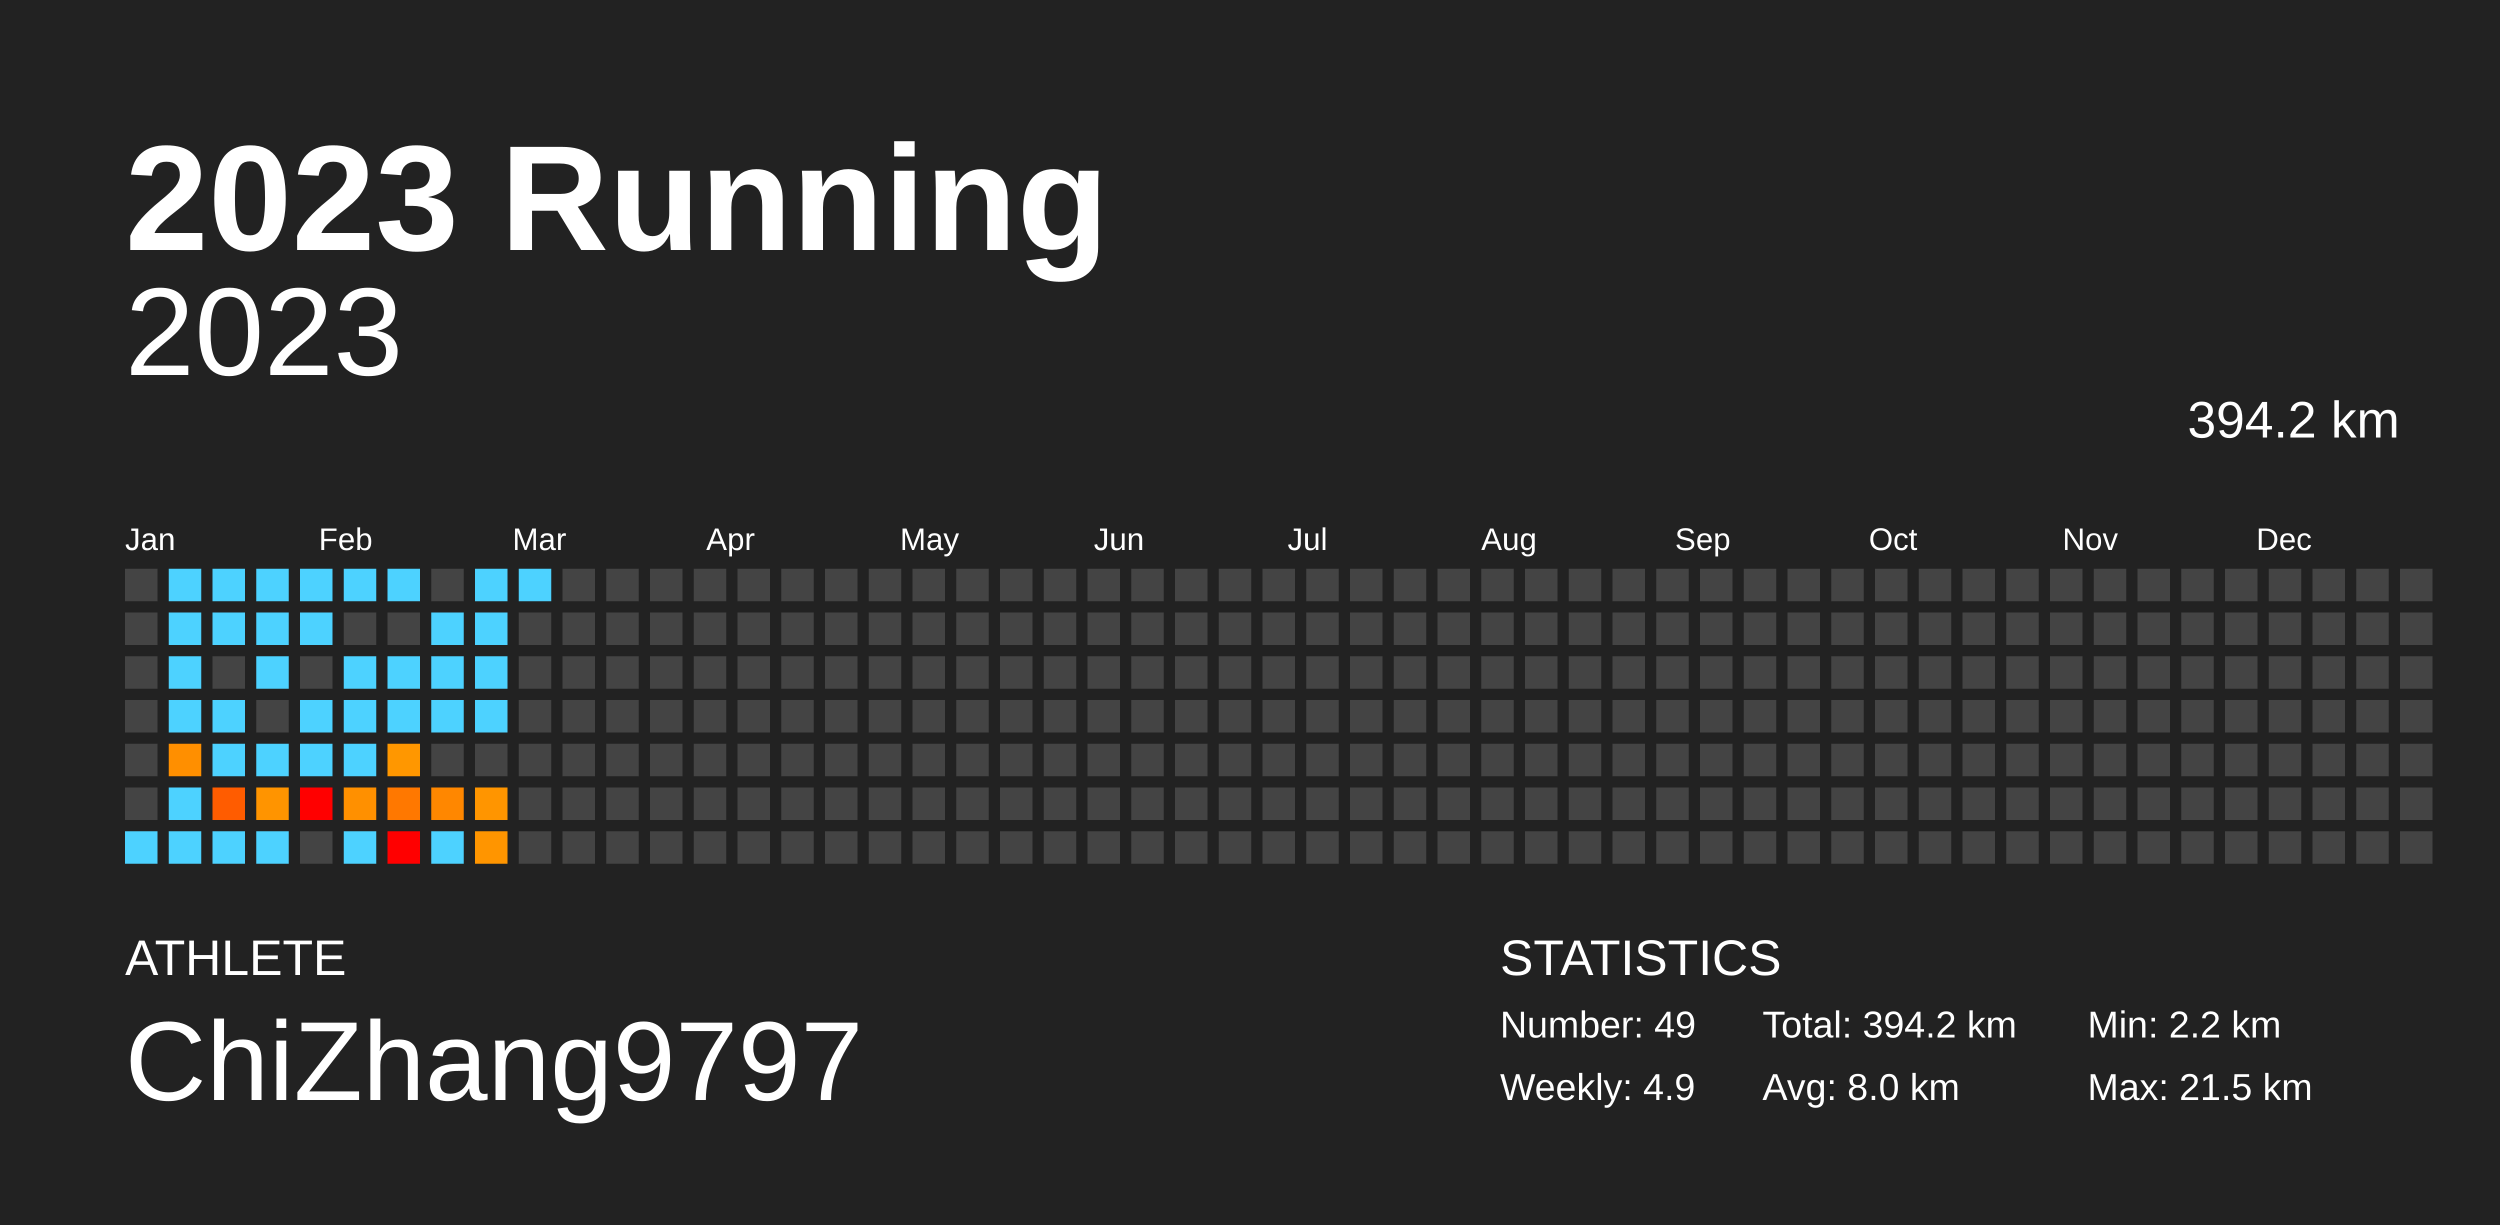
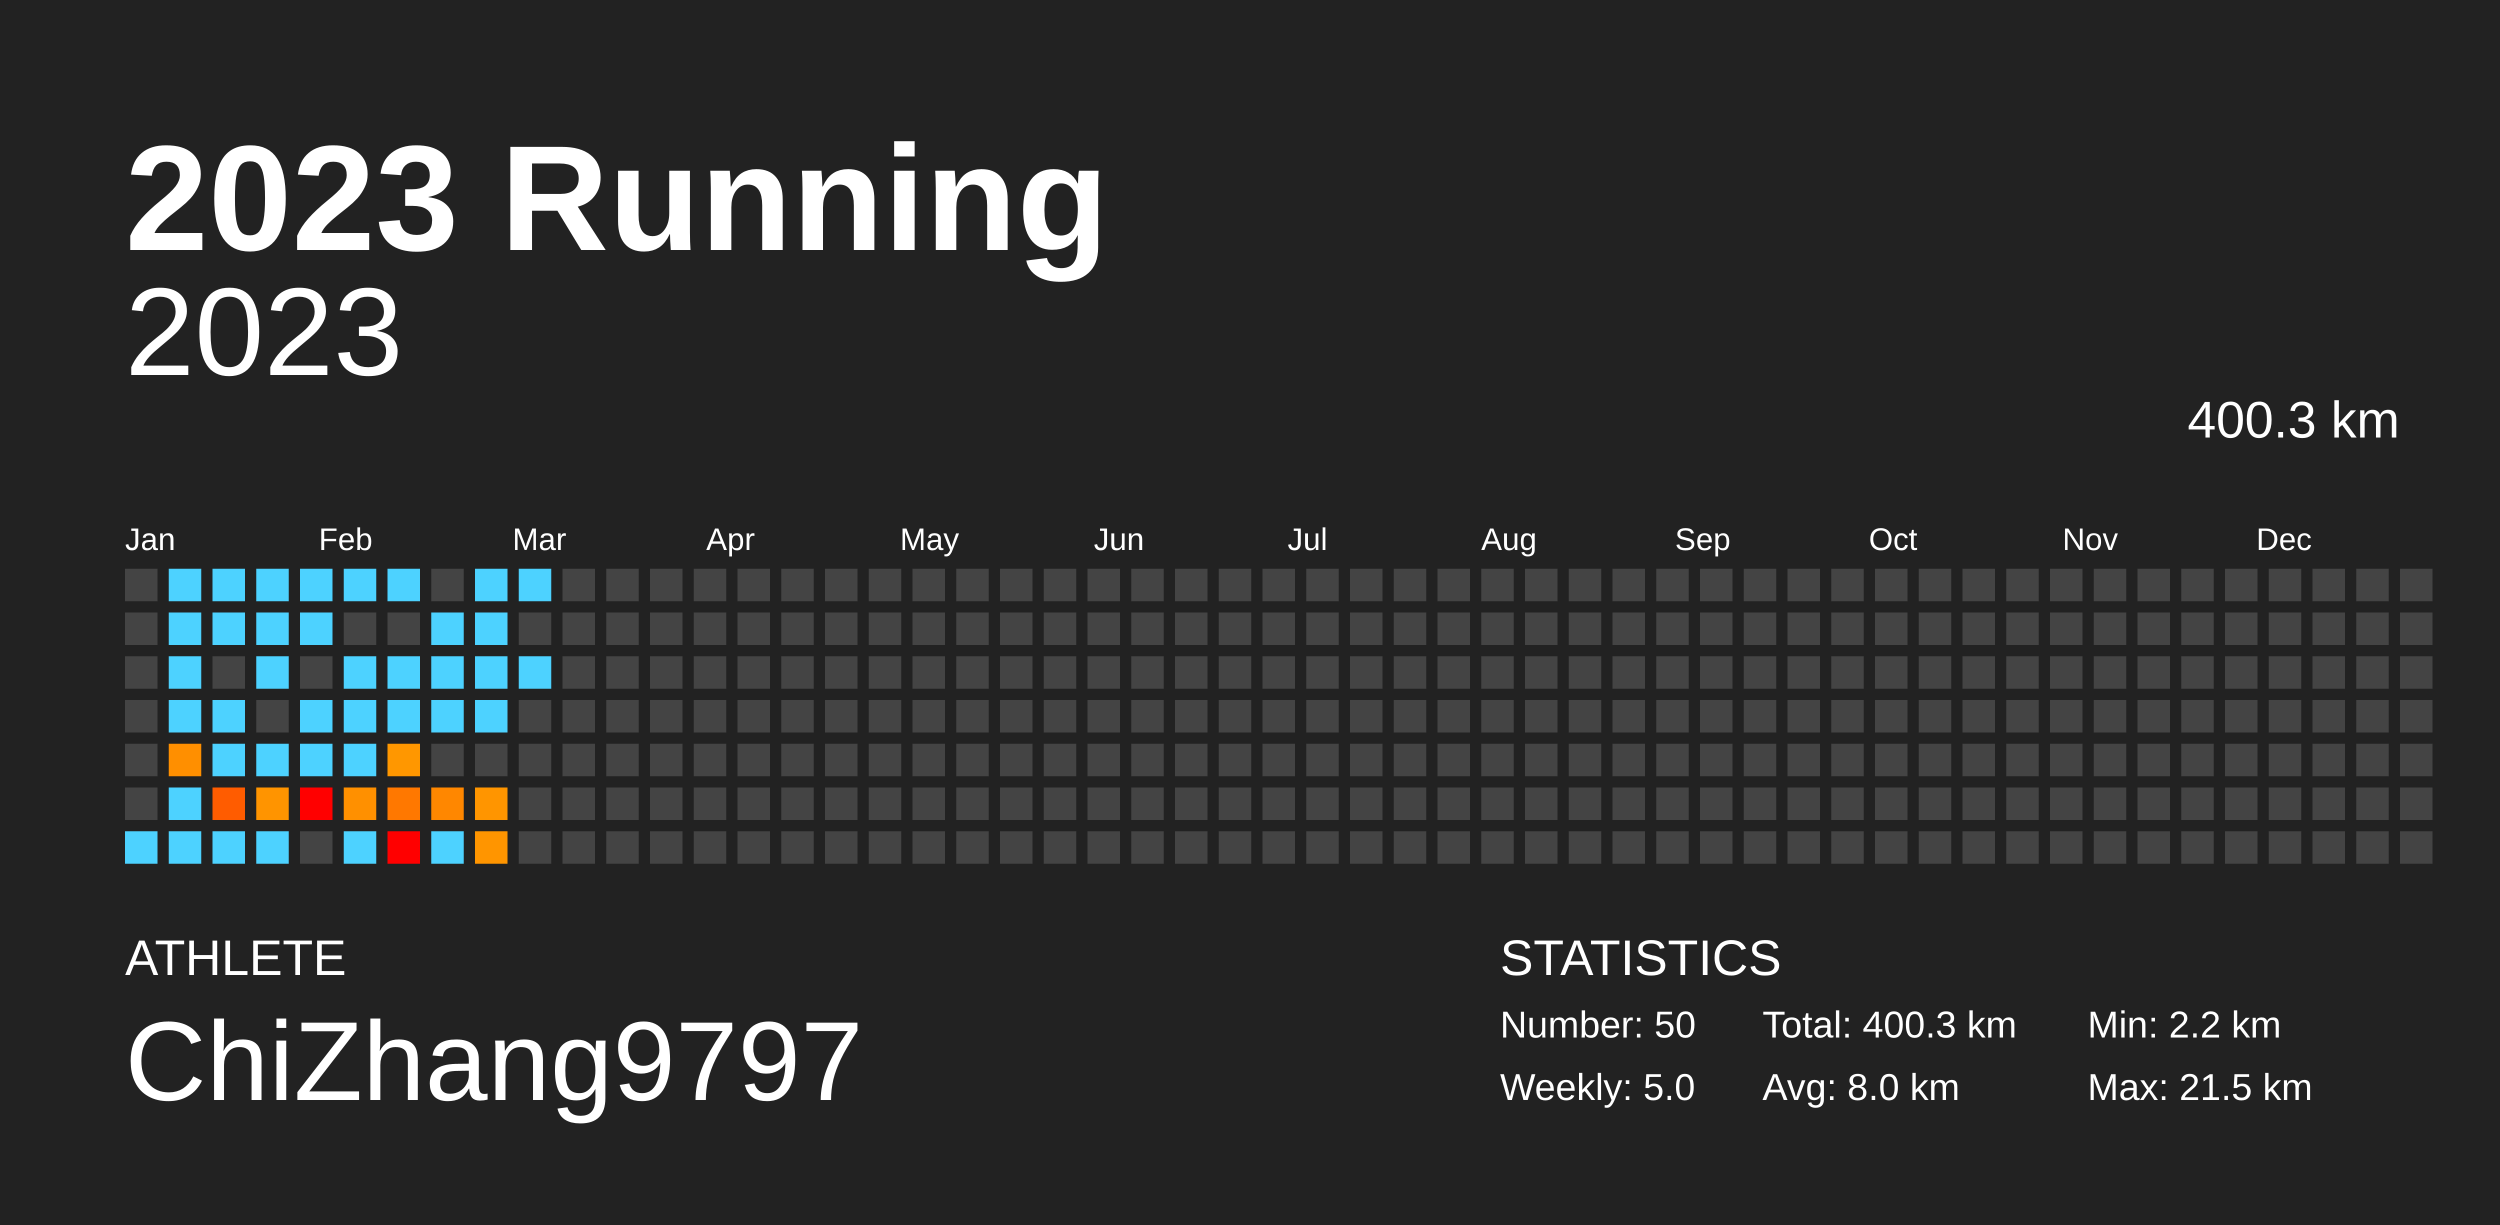
<svg xmlns="http://www.w3.org/2000/svg" baseProfile="full" height="98mm" version="1.1" viewBox="0,0,200,98" width="200mm">
  <defs />
  <rect fill="#222222" height="98" width="200" x="0" y="0" />
  <text fill="#FFFFFF" style="font-size:12px; font-family:Arial; font-weight:bold;" x="10" y="20">2023 Running</text>
  <text fill="#FFFFFF" style="font-size:4px; font-family:Arial" x="10" y="78">ATHLETE</text>
  <text fill="#FFFFFF" style="font-size:9px; font-family:Arial" x="10" y="88">ChiZhang9797</text>
  <text fill="#FFFFFF" style="font-size:4px; font-family:Arial" x="120" y="78">STATISTICS</text>
-   <text fill="#FFFFFF" style="font-size:3px; font-family:Arial" x="120" y="83">Number: 49</text>
-   <text fill="#FFFFFF" style="font-size:3px; font-family:Arial" x="120" y="88">Weekly: 4.9</text>
-   <text fill="#FFFFFF" style="font-size:3px; font-family:Arial" x="141" y="83">Total: 394.2 km</text>
+   <text fill="#FFFFFF" style="font-size:3px; font-family:Arial" x="120" y="83">Number: 50</text>
+   <text fill="#FFFFFF" style="font-size:3px; font-family:Arial" x="120" y="88">Weekly: 5.0</text>
+   <text fill="#FFFFFF" style="font-size:3px; font-family:Arial" x="141" y="83">Total: 400.3 km</text>
  <text fill="#FFFFFF" style="font-size:3px; font-family:Arial" x="141" y="88">Avg: 8.0 km</text>
  <text fill="#FFFFFF" style="font-size:3px; font-family:Arial" x="167" y="83">Min: 2.2 km</text>
  <text fill="#FFFFFF" style="font-size:3px; font-family:Arial" x="167" y="88">Max: 21.5 km</text>
  <text alignment-baseline="hanging" fill="#FFFFFF" style="font-size:10.0px; font-family:Arial;" x="10" y="30">2023</text>
-   <text alignment-baseline="hanging" fill="#FFFFFF" style="font-size:4.125px; font-family:Arial;" x="175" y="35">394.2 km</text>
+   <text alignment-baseline="hanging" fill="#FFFFFF" style="font-size:4.125px; font-family:Arial;" x="175" y="35">400.3 km</text>
  <text fill="#FFFFFF" style="font-size:2.5px; font-family:Arial" x="10.0" y="44">Jan</text>
  <text fill="#FFFFFF" style="font-size:2.5px; font-family:Arial" x="25.5" y="44">Feb</text>
  <text fill="#FFFFFF" style="font-size:2.5px; font-family:Arial" x="41.0" y="44">Mar</text>
  <text fill="#FFFFFF" style="font-size:2.5px; font-family:Arial" x="56.5" y="44">Apr</text>
  <text fill="#FFFFFF" style="font-size:2.5px; font-family:Arial" x="72.0" y="44">May</text>
  <text fill="#FFFFFF" style="font-size:2.5px; font-family:Arial" x="87.5" y="44">Jun</text>
  <text fill="#FFFFFF" style="font-size:2.5px; font-family:Arial" x="103.0" y="44">Jul</text>
  <text fill="#FFFFFF" style="font-size:2.5px; font-family:Arial" x="118.5" y="44">Aug</text>
  <text fill="#FFFFFF" style="font-size:2.5px; font-family:Arial" x="134.0" y="44">Sep</text>
  <text fill="#FFFFFF" style="font-size:2.5px; font-family:Arial" x="149.5" y="44">Oct</text>
  <text fill="#FFFFFF" style="font-size:2.5px; font-family:Arial" x="165.0" y="44">Nov</text>
  <text fill="#FFFFFF" style="font-size:2.5px; font-family:Arial" x="180.5" y="44">Dec</text>
  <rect fill="#444444" height="2.6" width="2.6" x="10.0" y="45.5" />
  <rect fill="#444444" height="2.6" width="2.6" x="10.0" y="49.0" />
  <rect fill="#444444" height="2.6" width="2.6" x="10.0" y="52.5" />
  <rect fill="#444444" height="2.6" width="2.6" x="10.0" y="56.0" />
  <rect fill="#444444" height="2.6" width="2.6" x="10.0" y="59.5" />
  <rect fill="#444444" height="2.6" width="2.6" x="10.0" y="63.0" />
  <rect fill="#4dd2ff" height="2.6" width="2.6" x="10.0" y="66.5" />
  <rect fill="#4dd2ff" height="2.6" width="2.6" x="13.5" y="45.5" />
  <rect fill="#4dd2ff" height="2.6" width="2.6" x="13.5" y="49.0" />
  <rect fill="#4dd2ff" height="2.6" width="2.6" x="13.5" y="52.5" />
  <rect fill="#4dd2ff" height="2.6" width="2.6" x="13.5" y="56.0" />
  <rect fill="#ff8f00" height="2.6" width="2.6" x="13.5" y="59.5" />
  <rect fill="#4dd2ff" height="2.6" width="2.6" x="13.5" y="63.0" />
  <rect fill="#4dd2ff" height="2.6" width="2.6" x="13.5" y="66.5" />
  <rect fill="#4dd2ff" height="2.6" width="2.6" x="17.0" y="45.5" />
  <rect fill="#4dd2ff" height="2.6" width="2.6" x="17.0" y="49.0" />
  <rect fill="#444444" height="2.6" width="2.6" x="17.0" y="52.5" />
  <rect fill="#4dd2ff" height="2.6" width="2.6" x="17.0" y="56.0" />
  <rect fill="#4dd2ff" height="2.6" width="2.6" x="17.0" y="59.5" />
  <rect fill="#ff5c00" height="2.6" width="2.6" x="17.0" y="63.0" />
  <rect fill="#4dd2ff" height="2.6" width="2.6" x="17.0" y="66.5" />
  <rect fill="#4dd2ff" height="2.6" width="2.6" x="20.5" y="45.5" />
  <rect fill="#4dd2ff" height="2.6" width="2.6" x="20.5" y="49.0" />
  <rect fill="#4dd2ff" height="2.6" width="2.6" x="20.5" y="52.5" />
  <rect fill="#444444" height="2.6" width="2.6" x="20.5" y="56.0" />
  <rect fill="#4dd2ff" height="2.6" width="2.6" x="20.5" y="59.5" />
  <rect fill="#ff9400" height="2.6" width="2.6" x="20.5" y="63.0" />
  <rect fill="#4dd2ff" height="2.6" width="2.6" x="20.5" y="66.5" />
  <rect fill="#4dd2ff" height="2.6" width="2.6" x="24.0" y="45.5" />
  <rect fill="#4dd2ff" height="2.6" width="2.6" x="24.0" y="49.0" />
  <rect fill="#444444" height="2.6" width="2.6" x="24.0" y="52.5" />
  <rect fill="#4dd2ff" height="2.6" width="2.6" x="24.0" y="56.0" />
  <rect fill="#4dd2ff" height="2.6" width="2.6" x="24.0" y="59.5" />
  <rect fill="red" height="2.6" width="2.6" x="24.0" y="63.0" />
  <rect fill="#444444" height="2.6" width="2.6" x="24.0" y="66.5" />
  <rect fill="#4dd2ff" height="2.6" width="2.6" x="27.5" y="45.5" />
  <rect fill="#444444" height="2.6" width="2.6" x="27.5" y="49.0" />
  <rect fill="#4dd2ff" height="2.6" width="2.6" x="27.5" y="52.5" />
  <rect fill="#4dd2ff" height="2.6" width="2.6" x="27.5" y="56.0" />
  <rect fill="#4dd2ff" height="2.6" width="2.6" x="27.5" y="59.5" />
  <rect fill="#ff9000" height="2.6" width="2.6" x="27.5" y="63.0" />
  <rect fill="#4dd2ff" height="2.6" width="2.6" x="27.5" y="66.5" />
  <rect fill="#4dd2ff" height="2.6" width="2.6" x="31.0" y="45.5" />
  <rect fill="#444444" height="2.6" width="2.6" x="31.0" y="49.0" />
  <rect fill="#4dd2ff" height="2.6" width="2.6" x="31.0" y="52.5" />
  <rect fill="#4dd2ff" height="2.6" width="2.6" x="31.0" y="56.0" />
  <rect fill="#ff9700" height="2.6" width="2.6" x="31.0" y="59.5" />
  <rect fill="#ff7800" height="2.6" width="2.6" x="31.0" y="63.0" />
  <rect fill="red" height="2.6" width="2.6" x="31.0" y="66.5" />
  <rect fill="#444444" height="2.6" width="2.6" x="34.5" y="45.5" />
  <rect fill="#4dd2ff" height="2.6" width="2.6" x="34.5" y="49.0" />
  <rect fill="#4dd2ff" height="2.6" width="2.6" x="34.5" y="52.5" />
  <rect fill="#4dd2ff" height="2.6" width="2.6" x="34.5" y="56.0" />
  <rect fill="#444444" height="2.6" width="2.6" x="34.5" y="59.5" />
  <rect fill="#ff8700" height="2.6" width="2.6" x="34.5" y="63.0" />
  <rect fill="#4dd2ff" height="2.6" width="2.6" x="34.5" y="66.5" />
  <rect fill="#4dd2ff" height="2.6" width="2.6" x="38.0" y="45.5" />
  <rect fill="#4dd2ff" height="2.6" width="2.6" x="38.0" y="49.0" />
  <rect fill="#4dd2ff" height="2.6" width="2.6" x="38.0" y="52.5" />
  <rect fill="#4dd2ff" height="2.6" width="2.6" x="38.0" y="56.0" />
  <rect fill="#444444" height="2.6" width="2.6" x="38.0" y="59.5" />
  <rect fill="#ff9500" height="2.6" width="2.6" x="38.0" y="63.0" />
  <rect fill="#ff9500" height="2.6" width="2.6" x="38.0" y="66.5" />
  <rect fill="#4dd2ff" height="2.6" width="2.6" x="41.5" y="45.5" />
  <rect fill="#444444" height="2.6" width="2.6" x="41.5" y="49.0" />
-   <rect fill="#444444" height="2.6" width="2.6" x="41.5" y="52.5" />
+   <rect fill="#4dd2ff" height="2.6" width="2.6" x="41.5" y="52.5" />
  <rect fill="#444444" height="2.6" width="2.6" x="41.5" y="56.0" />
  <rect fill="#444444" height="2.6" width="2.6" x="41.5" y="59.5" />
  <rect fill="#444444" height="2.6" width="2.6" x="41.5" y="63.0" />
  <rect fill="#444444" height="2.6" width="2.6" x="41.5" y="66.5" />
  <rect fill="#444444" height="2.6" width="2.6" x="45.0" y="45.5" />
  <rect fill="#444444" height="2.6" width="2.6" x="45.0" y="49.0" />
  <rect fill="#444444" height="2.6" width="2.6" x="45.0" y="52.5" />
  <rect fill="#444444" height="2.6" width="2.6" x="45.0" y="56.0" />
  <rect fill="#444444" height="2.6" width="2.6" x="45.0" y="59.5" />
  <rect fill="#444444" height="2.6" width="2.6" x="45.0" y="63.0" />
  <rect fill="#444444" height="2.6" width="2.6" x="45.0" y="66.5" />
  <rect fill="#444444" height="2.6" width="2.6" x="48.5" y="45.5" />
  <rect fill="#444444" height="2.6" width="2.6" x="48.5" y="49.0" />
  <rect fill="#444444" height="2.6" width="2.6" x="48.5" y="52.5" />
  <rect fill="#444444" height="2.6" width="2.6" x="48.5" y="56.0" />
  <rect fill="#444444" height="2.6" width="2.6" x="48.5" y="59.5" />
  <rect fill="#444444" height="2.6" width="2.6" x="48.5" y="63.0" />
  <rect fill="#444444" height="2.6" width="2.6" x="48.5" y="66.5" />
  <rect fill="#444444" height="2.6" width="2.6" x="52.0" y="45.5" />
  <rect fill="#444444" height="2.6" width="2.6" x="52.0" y="49.0" />
  <rect fill="#444444" height="2.6" width="2.6" x="52.0" y="52.5" />
  <rect fill="#444444" height="2.6" width="2.6" x="52.0" y="56.0" />
  <rect fill="#444444" height="2.6" width="2.6" x="52.0" y="59.5" />
  <rect fill="#444444" height="2.6" width="2.6" x="52.0" y="63.0" />
  <rect fill="#444444" height="2.6" width="2.6" x="52.0" y="66.5" />
  <rect fill="#444444" height="2.6" width="2.6" x="55.5" y="45.5" />
  <rect fill="#444444" height="2.6" width="2.6" x="55.5" y="49.0" />
  <rect fill="#444444" height="2.6" width="2.6" x="55.5" y="52.5" />
  <rect fill="#444444" height="2.6" width="2.6" x="55.5" y="56.0" />
  <rect fill="#444444" height="2.6" width="2.6" x="55.5" y="59.5" />
  <rect fill="#444444" height="2.6" width="2.6" x="55.5" y="63.0" />
  <rect fill="#444444" height="2.6" width="2.6" x="55.5" y="66.5" />
  <rect fill="#444444" height="2.6" width="2.6" x="59.0" y="45.5" />
  <rect fill="#444444" height="2.6" width="2.6" x="59.0" y="49.0" />
  <rect fill="#444444" height="2.6" width="2.6" x="59.0" y="52.5" />
  <rect fill="#444444" height="2.6" width="2.6" x="59.0" y="56.0" />
  <rect fill="#444444" height="2.6" width="2.6" x="59.0" y="59.5" />
  <rect fill="#444444" height="2.6" width="2.6" x="59.0" y="63.0" />
  <rect fill="#444444" height="2.6" width="2.6" x="59.0" y="66.5" />
  <rect fill="#444444" height="2.6" width="2.6" x="62.5" y="45.5" />
  <rect fill="#444444" height="2.6" width="2.6" x="62.5" y="49.0" />
  <rect fill="#444444" height="2.6" width="2.6" x="62.5" y="52.5" />
  <rect fill="#444444" height="2.6" width="2.6" x="62.5" y="56.0" />
  <rect fill="#444444" height="2.6" width="2.6" x="62.5" y="59.5" />
  <rect fill="#444444" height="2.6" width="2.6" x="62.5" y="63.0" />
  <rect fill="#444444" height="2.6" width="2.6" x="62.5" y="66.5" />
  <rect fill="#444444" height="2.6" width="2.6" x="66.0" y="45.5" />
  <rect fill="#444444" height="2.6" width="2.6" x="66.0" y="49.0" />
  <rect fill="#444444" height="2.6" width="2.6" x="66.0" y="52.5" />
  <rect fill="#444444" height="2.6" width="2.6" x="66.0" y="56.0" />
  <rect fill="#444444" height="2.6" width="2.6" x="66.0" y="59.5" />
  <rect fill="#444444" height="2.6" width="2.6" x="66.0" y="63.0" />
  <rect fill="#444444" height="2.6" width="2.6" x="66.0" y="66.5" />
  <rect fill="#444444" height="2.6" width="2.6" x="69.5" y="45.5" />
  <rect fill="#444444" height="2.6" width="2.6" x="69.5" y="49.0" />
  <rect fill="#444444" height="2.6" width="2.6" x="69.5" y="52.5" />
  <rect fill="#444444" height="2.6" width="2.6" x="69.5" y="56.0" />
  <rect fill="#444444" height="2.6" width="2.6" x="69.5" y="59.5" />
  <rect fill="#444444" height="2.6" width="2.6" x="69.5" y="63.0" />
  <rect fill="#444444" height="2.6" width="2.6" x="69.5" y="66.5" />
  <rect fill="#444444" height="2.6" width="2.6" x="73.0" y="45.5" />
  <rect fill="#444444" height="2.6" width="2.6" x="73.0" y="49.0" />
  <rect fill="#444444" height="2.6" width="2.6" x="73.0" y="52.5" />
  <rect fill="#444444" height="2.6" width="2.6" x="73.0" y="56.0" />
  <rect fill="#444444" height="2.6" width="2.6" x="73.0" y="59.5" />
  <rect fill="#444444" height="2.6" width="2.6" x="73.0" y="63.0" />
  <rect fill="#444444" height="2.6" width="2.6" x="73.0" y="66.5" />
  <rect fill="#444444" height="2.6" width="2.6" x="76.5" y="45.5" />
  <rect fill="#444444" height="2.6" width="2.6" x="76.5" y="49.0" />
  <rect fill="#444444" height="2.6" width="2.6" x="76.5" y="52.5" />
  <rect fill="#444444" height="2.6" width="2.6" x="76.5" y="56.0" />
  <rect fill="#444444" height="2.6" width="2.6" x="76.5" y="59.5" />
  <rect fill="#444444" height="2.6" width="2.6" x="76.5" y="63.0" />
  <rect fill="#444444" height="2.6" width="2.6" x="76.5" y="66.5" />
  <rect fill="#444444" height="2.6" width="2.6" x="80.0" y="45.5" />
  <rect fill="#444444" height="2.6" width="2.6" x="80.0" y="49.0" />
  <rect fill="#444444" height="2.6" width="2.6" x="80.0" y="52.5" />
  <rect fill="#444444" height="2.6" width="2.6" x="80.0" y="56.0" />
  <rect fill="#444444" height="2.6" width="2.6" x="80.0" y="59.5" />
  <rect fill="#444444" height="2.6" width="2.6" x="80.0" y="63.0" />
  <rect fill="#444444" height="2.6" width="2.6" x="80.0" y="66.5" />
  <rect fill="#444444" height="2.6" width="2.6" x="83.5" y="45.5" />
  <rect fill="#444444" height="2.6" width="2.6" x="83.5" y="49.0" />
  <rect fill="#444444" height="2.6" width="2.6" x="83.5" y="52.5" />
  <rect fill="#444444" height="2.6" width="2.6" x="83.5" y="56.0" />
  <rect fill="#444444" height="2.6" width="2.6" x="83.5" y="59.5" />
  <rect fill="#444444" height="2.6" width="2.6" x="83.5" y="63.0" />
  <rect fill="#444444" height="2.6" width="2.6" x="83.5" y="66.5" />
  <rect fill="#444444" height="2.6" width="2.6" x="87.0" y="45.5" />
  <rect fill="#444444" height="2.6" width="2.6" x="87.0" y="49.0" />
  <rect fill="#444444" height="2.6" width="2.6" x="87.0" y="52.5" />
  <rect fill="#444444" height="2.6" width="2.6" x="87.0" y="56.0" />
  <rect fill="#444444" height="2.6" width="2.6" x="87.0" y="59.5" />
  <rect fill="#444444" height="2.6" width="2.6" x="87.0" y="63.0" />
  <rect fill="#444444" height="2.6" width="2.6" x="87.0" y="66.5" />
  <rect fill="#444444" height="2.6" width="2.6" x="90.5" y="45.5" />
  <rect fill="#444444" height="2.6" width="2.6" x="90.5" y="49.0" />
  <rect fill="#444444" height="2.6" width="2.6" x="90.5" y="52.5" />
  <rect fill="#444444" height="2.6" width="2.6" x="90.5" y="56.0" />
  <rect fill="#444444" height="2.6" width="2.6" x="90.5" y="59.5" />
  <rect fill="#444444" height="2.6" width="2.6" x="90.5" y="63.0" />
  <rect fill="#444444" height="2.6" width="2.6" x="90.5" y="66.5" />
  <rect fill="#444444" height="2.6" width="2.6" x="94.0" y="45.5" />
  <rect fill="#444444" height="2.6" width="2.6" x="94.0" y="49.0" />
  <rect fill="#444444" height="2.6" width="2.6" x="94.0" y="52.5" />
  <rect fill="#444444" height="2.6" width="2.6" x="94.0" y="56.0" />
  <rect fill="#444444" height="2.6" width="2.6" x="94.0" y="59.5" />
  <rect fill="#444444" height="2.6" width="2.6" x="94.0" y="63.0" />
  <rect fill="#444444" height="2.6" width="2.6" x="94.0" y="66.5" />
  <rect fill="#444444" height="2.6" width="2.6" x="97.5" y="45.5" />
  <rect fill="#444444" height="2.6" width="2.6" x="97.5" y="49.0" />
  <rect fill="#444444" height="2.6" width="2.6" x="97.5" y="52.5" />
  <rect fill="#444444" height="2.6" width="2.6" x="97.5" y="56.0" />
  <rect fill="#444444" height="2.6" width="2.6" x="97.5" y="59.5" />
  <rect fill="#444444" height="2.6" width="2.6" x="97.5" y="63.0" />
  <rect fill="#444444" height="2.6" width="2.6" x="97.5" y="66.5" />
  <rect fill="#444444" height="2.6" width="2.6" x="101.0" y="45.5" />
  <rect fill="#444444" height="2.6" width="2.6" x="101.0" y="49.0" />
  <rect fill="#444444" height="2.6" width="2.6" x="101.0" y="52.5" />
  <rect fill="#444444" height="2.6" width="2.6" x="101.0" y="56.0" />
  <rect fill="#444444" height="2.6" width="2.6" x="101.0" y="59.5" />
  <rect fill="#444444" height="2.6" width="2.6" x="101.0" y="63.0" />
  <rect fill="#444444" height="2.6" width="2.6" x="101.0" y="66.5" />
  <rect fill="#444444" height="2.6" width="2.6" x="104.5" y="45.5" />
  <rect fill="#444444" height="2.6" width="2.6" x="104.5" y="49.0" />
  <rect fill="#444444" height="2.6" width="2.6" x="104.5" y="52.5" />
  <rect fill="#444444" height="2.6" width="2.6" x="104.5" y="56.0" />
  <rect fill="#444444" height="2.6" width="2.6" x="104.5" y="59.5" />
  <rect fill="#444444" height="2.6" width="2.6" x="104.5" y="63.0" />
  <rect fill="#444444" height="2.6" width="2.6" x="104.5" y="66.5" />
  <rect fill="#444444" height="2.6" width="2.6" x="108.0" y="45.5" />
  <rect fill="#444444" height="2.6" width="2.6" x="108.0" y="49.0" />
  <rect fill="#444444" height="2.6" width="2.6" x="108.0" y="52.5" />
  <rect fill="#444444" height="2.6" width="2.6" x="108.0" y="56.0" />
  <rect fill="#444444" height="2.6" width="2.6" x="108.0" y="59.5" />
  <rect fill="#444444" height="2.6" width="2.6" x="108.0" y="63.0" />
  <rect fill="#444444" height="2.6" width="2.6" x="108.0" y="66.5" />
  <rect fill="#444444" height="2.6" width="2.6" x="111.5" y="45.5" />
  <rect fill="#444444" height="2.6" width="2.6" x="111.5" y="49.0" />
  <rect fill="#444444" height="2.6" width="2.6" x="111.5" y="52.5" />
  <rect fill="#444444" height="2.6" width="2.6" x="111.5" y="56.0" />
  <rect fill="#444444" height="2.6" width="2.6" x="111.5" y="59.5" />
  <rect fill="#444444" height="2.6" width="2.6" x="111.5" y="63.0" />
  <rect fill="#444444" height="2.6" width="2.6" x="111.5" y="66.5" />
  <rect fill="#444444" height="2.6" width="2.6" x="115.0" y="45.5" />
  <rect fill="#444444" height="2.6" width="2.6" x="115.0" y="49.0" />
  <rect fill="#444444" height="2.6" width="2.6" x="115.0" y="52.5" />
  <rect fill="#444444" height="2.6" width="2.6" x="115.0" y="56.0" />
  <rect fill="#444444" height="2.6" width="2.6" x="115.0" y="59.5" />
  <rect fill="#444444" height="2.6" width="2.6" x="115.0" y="63.0" />
  <rect fill="#444444" height="2.6" width="2.6" x="115.0" y="66.5" />
  <rect fill="#444444" height="2.6" width="2.6" x="118.5" y="45.5" />
  <rect fill="#444444" height="2.6" width="2.6" x="118.5" y="49.0" />
  <rect fill="#444444" height="2.6" width="2.6" x="118.5" y="52.5" />
  <rect fill="#444444" height="2.6" width="2.6" x="118.5" y="56.0" />
  <rect fill="#444444" height="2.6" width="2.6" x="118.5" y="59.5" />
  <rect fill="#444444" height="2.6" width="2.6" x="118.5" y="63.0" />
  <rect fill="#444444" height="2.6" width="2.6" x="118.5" y="66.5" />
  <rect fill="#444444" height="2.6" width="2.6" x="122.0" y="45.5" />
  <rect fill="#444444" height="2.6" width="2.6" x="122.0" y="49.0" />
  <rect fill="#444444" height="2.6" width="2.6" x="122.0" y="52.5" />
  <rect fill="#444444" height="2.6" width="2.6" x="122.0" y="56.0" />
  <rect fill="#444444" height="2.6" width="2.6" x="122.0" y="59.5" />
  <rect fill="#444444" height="2.6" width="2.6" x="122.0" y="63.0" />
  <rect fill="#444444" height="2.6" width="2.6" x="122.0" y="66.5" />
  <rect fill="#444444" height="2.6" width="2.6" x="125.5" y="45.5" />
  <rect fill="#444444" height="2.6" width="2.6" x="125.5" y="49.0" />
  <rect fill="#444444" height="2.6" width="2.6" x="125.5" y="52.5" />
  <rect fill="#444444" height="2.6" width="2.6" x="125.5" y="56.0" />
  <rect fill="#444444" height="2.6" width="2.6" x="125.5" y="59.5" />
  <rect fill="#444444" height="2.6" width="2.6" x="125.5" y="63.0" />
  <rect fill="#444444" height="2.6" width="2.6" x="125.5" y="66.5" />
  <rect fill="#444444" height="2.6" width="2.6" x="129.0" y="45.5" />
  <rect fill="#444444" height="2.6" width="2.6" x="129.0" y="49.0" />
  <rect fill="#444444" height="2.6" width="2.6" x="129.0" y="52.5" />
  <rect fill="#444444" height="2.6" width="2.6" x="129.0" y="56.0" />
  <rect fill="#444444" height="2.6" width="2.6" x="129.0" y="59.5" />
  <rect fill="#444444" height="2.6" width="2.6" x="129.0" y="63.0" />
  <rect fill="#444444" height="2.6" width="2.6" x="129.0" y="66.5" />
  <rect fill="#444444" height="2.6" width="2.6" x="132.5" y="45.5" />
  <rect fill="#444444" height="2.6" width="2.6" x="132.5" y="49.0" />
  <rect fill="#444444" height="2.6" width="2.6" x="132.5" y="52.5" />
  <rect fill="#444444" height="2.6" width="2.6" x="132.5" y="56.0" />
  <rect fill="#444444" height="2.6" width="2.6" x="132.5" y="59.5" />
  <rect fill="#444444" height="2.6" width="2.6" x="132.5" y="63.0" />
  <rect fill="#444444" height="2.6" width="2.6" x="132.5" y="66.5" />
  <rect fill="#444444" height="2.6" width="2.6" x="136.0" y="45.5" />
  <rect fill="#444444" height="2.6" width="2.6" x="136.0" y="49.0" />
  <rect fill="#444444" height="2.6" width="2.6" x="136.0" y="52.5" />
  <rect fill="#444444" height="2.6" width="2.6" x="136.0" y="56.0" />
  <rect fill="#444444" height="2.6" width="2.6" x="136.0" y="59.5" />
  <rect fill="#444444" height="2.6" width="2.6" x="136.0" y="63.0" />
  <rect fill="#444444" height="2.6" width="2.6" x="136.0" y="66.5" />
  <rect fill="#444444" height="2.6" width="2.6" x="139.5" y="45.5" />
  <rect fill="#444444" height="2.6" width="2.6" x="139.5" y="49.0" />
  <rect fill="#444444" height="2.6" width="2.6" x="139.5" y="52.5" />
  <rect fill="#444444" height="2.6" width="2.6" x="139.5" y="56.0" />
  <rect fill="#444444" height="2.6" width="2.6" x="139.5" y="59.5" />
  <rect fill="#444444" height="2.6" width="2.6" x="139.5" y="63.0" />
  <rect fill="#444444" height="2.6" width="2.6" x="139.5" y="66.5" />
  <rect fill="#444444" height="2.6" width="2.6" x="143.0" y="45.5" />
  <rect fill="#444444" height="2.6" width="2.6" x="143.0" y="49.0" />
  <rect fill="#444444" height="2.6" width="2.6" x="143.0" y="52.5" />
  <rect fill="#444444" height="2.6" width="2.6" x="143.0" y="56.0" />
  <rect fill="#444444" height="2.6" width="2.6" x="143.0" y="59.5" />
  <rect fill="#444444" height="2.6" width="2.6" x="143.0" y="63.0" />
  <rect fill="#444444" height="2.6" width="2.6" x="143.0" y="66.5" />
  <rect fill="#444444" height="2.6" width="2.6" x="146.5" y="45.5" />
  <rect fill="#444444" height="2.6" width="2.6" x="146.5" y="49.0" />
  <rect fill="#444444" height="2.6" width="2.6" x="146.5" y="52.5" />
  <rect fill="#444444" height="2.6" width="2.6" x="146.5" y="56.0" />
  <rect fill="#444444" height="2.6" width="2.6" x="146.5" y="59.5" />
  <rect fill="#444444" height="2.6" width="2.6" x="146.5" y="63.0" />
  <rect fill="#444444" height="2.6" width="2.6" x="146.5" y="66.5" />
  <rect fill="#444444" height="2.6" width="2.6" x="150.0" y="45.5" />
  <rect fill="#444444" height="2.6" width="2.6" x="150.0" y="49.0" />
  <rect fill="#444444" height="2.6" width="2.6" x="150.0" y="52.5" />
  <rect fill="#444444" height="2.6" width="2.6" x="150.0" y="56.0" />
  <rect fill="#444444" height="2.6" width="2.6" x="150.0" y="59.5" />
  <rect fill="#444444" height="2.6" width="2.6" x="150.0" y="63.0" />
  <rect fill="#444444" height="2.6" width="2.6" x="150.0" y="66.5" />
  <rect fill="#444444" height="2.6" width="2.6" x="153.5" y="45.5" />
  <rect fill="#444444" height="2.6" width="2.6" x="153.5" y="49.0" />
  <rect fill="#444444" height="2.6" width="2.6" x="153.5" y="52.5" />
  <rect fill="#444444" height="2.6" width="2.6" x="153.5" y="56.0" />
  <rect fill="#444444" height="2.6" width="2.6" x="153.5" y="59.5" />
  <rect fill="#444444" height="2.6" width="2.6" x="153.5" y="63.0" />
  <rect fill="#444444" height="2.6" width="2.6" x="153.5" y="66.5" />
  <rect fill="#444444" height="2.6" width="2.6" x="157.0" y="45.5" />
  <rect fill="#444444" height="2.6" width="2.6" x="157.0" y="49.0" />
  <rect fill="#444444" height="2.6" width="2.6" x="157.0" y="52.5" />
  <rect fill="#444444" height="2.6" width="2.6" x="157.0" y="56.0" />
  <rect fill="#444444" height="2.6" width="2.6" x="157.0" y="59.5" />
  <rect fill="#444444" height="2.6" width="2.6" x="157.0" y="63.0" />
  <rect fill="#444444" height="2.6" width="2.6" x="157.0" y="66.5" />
  <rect fill="#444444" height="2.6" width="2.6" x="160.5" y="45.5" />
  <rect fill="#444444" height="2.6" width="2.6" x="160.5" y="49.0" />
  <rect fill="#444444" height="2.6" width="2.6" x="160.5" y="52.5" />
  <rect fill="#444444" height="2.6" width="2.6" x="160.5" y="56.0" />
  <rect fill="#444444" height="2.6" width="2.6" x="160.5" y="59.5" />
  <rect fill="#444444" height="2.6" width="2.6" x="160.5" y="63.0" />
  <rect fill="#444444" height="2.6" width="2.6" x="160.5" y="66.5" />
  <rect fill="#444444" height="2.6" width="2.6" x="164.0" y="45.5" />
  <rect fill="#444444" height="2.6" width="2.6" x="164.0" y="49.0" />
  <rect fill="#444444" height="2.6" width="2.6" x="164.0" y="52.5" />
  <rect fill="#444444" height="2.6" width="2.6" x="164.0" y="56.0" />
  <rect fill="#444444" height="2.6" width="2.6" x="164.0" y="59.5" />
  <rect fill="#444444" height="2.6" width="2.6" x="164.0" y="63.0" />
  <rect fill="#444444" height="2.6" width="2.6" x="164.0" y="66.5" />
  <rect fill="#444444" height="2.6" width="2.6" x="167.5" y="45.5" />
  <rect fill="#444444" height="2.6" width="2.6" x="167.5" y="49.0" />
  <rect fill="#444444" height="2.6" width="2.6" x="167.5" y="52.5" />
  <rect fill="#444444" height="2.6" width="2.6" x="167.5" y="56.0" />
  <rect fill="#444444" height="2.6" width="2.6" x="167.5" y="59.5" />
  <rect fill="#444444" height="2.6" width="2.6" x="167.5" y="63.0" />
  <rect fill="#444444" height="2.6" width="2.6" x="167.5" y="66.5" />
  <rect fill="#444444" height="2.6" width="2.6" x="171.0" y="45.5" />
  <rect fill="#444444" height="2.6" width="2.6" x="171.0" y="49.0" />
  <rect fill="#444444" height="2.6" width="2.6" x="171.0" y="52.5" />
  <rect fill="#444444" height="2.6" width="2.6" x="171.0" y="56.0" />
  <rect fill="#444444" height="2.6" width="2.6" x="171.0" y="59.5" />
  <rect fill="#444444" height="2.6" width="2.6" x="171.0" y="63.0" />
  <rect fill="#444444" height="2.6" width="2.6" x="171.0" y="66.5" />
  <rect fill="#444444" height="2.6" width="2.6" x="174.5" y="45.5" />
  <rect fill="#444444" height="2.6" width="2.6" x="174.5" y="49.0" />
  <rect fill="#444444" height="2.6" width="2.6" x="174.5" y="52.5" />
  <rect fill="#444444" height="2.6" width="2.6" x="174.5" y="56.0" />
  <rect fill="#444444" height="2.6" width="2.6" x="174.5" y="59.5" />
  <rect fill="#444444" height="2.6" width="2.6" x="174.5" y="63.0" />
  <rect fill="#444444" height="2.6" width="2.6" x="174.5" y="66.5" />
  <rect fill="#444444" height="2.6" width="2.6" x="178.0" y="45.5" />
  <rect fill="#444444" height="2.6" width="2.6" x="178.0" y="49.0" />
  <rect fill="#444444" height="2.6" width="2.6" x="178.0" y="52.5" />
  <rect fill="#444444" height="2.6" width="2.6" x="178.0" y="56.0" />
  <rect fill="#444444" height="2.6" width="2.6" x="178.0" y="59.5" />
  <rect fill="#444444" height="2.6" width="2.6" x="178.0" y="63.0" />
  <rect fill="#444444" height="2.6" width="2.6" x="178.0" y="66.5" />
  <rect fill="#444444" height="2.6" width="2.6" x="181.5" y="45.5" />
  <rect fill="#444444" height="2.6" width="2.6" x="181.5" y="49.0" />
  <rect fill="#444444" height="2.6" width="2.6" x="181.5" y="52.5" />
  <rect fill="#444444" height="2.6" width="2.6" x="181.5" y="56.0" />
  <rect fill="#444444" height="2.6" width="2.6" x="181.5" y="59.5" />
  <rect fill="#444444" height="2.6" width="2.6" x="181.5" y="63.0" />
  <rect fill="#444444" height="2.6" width="2.6" x="181.5" y="66.5" />
  <rect fill="#444444" height="2.6" width="2.6" x="185.0" y="45.5" />
  <rect fill="#444444" height="2.6" width="2.6" x="185.0" y="49.0" />
  <rect fill="#444444" height="2.6" width="2.6" x="185.0" y="52.5" />
  <rect fill="#444444" height="2.6" width="2.6" x="185.0" y="56.0" />
  <rect fill="#444444" height="2.6" width="2.6" x="185.0" y="59.5" />
  <rect fill="#444444" height="2.6" width="2.6" x="185.0" y="63.0" />
  <rect fill="#444444" height="2.6" width="2.6" x="185.0" y="66.5" />
  <rect fill="#444444" height="2.6" width="2.6" x="188.5" y="45.5" />
  <rect fill="#444444" height="2.6" width="2.6" x="188.5" y="49.0" />
  <rect fill="#444444" height="2.6" width="2.6" x="188.5" y="52.5" />
  <rect fill="#444444" height="2.6" width="2.6" x="188.5" y="56.0" />
  <rect fill="#444444" height="2.6" width="2.6" x="188.5" y="59.5" />
  <rect fill="#444444" height="2.6" width="2.6" x="188.5" y="63.0" />
  <rect fill="#444444" height="2.6" width="2.6" x="188.5" y="66.5" />
  <rect fill="#444444" height="2.6" width="2.6" x="192.0" y="45.5" />
  <rect fill="#444444" height="2.6" width="2.6" x="192.0" y="49.0" />
  <rect fill="#444444" height="2.6" width="2.6" x="192.0" y="52.5" />
  <rect fill="#444444" height="2.6" width="2.6" x="192.0" y="56.0" />
  <rect fill="#444444" height="2.6" width="2.6" x="192.0" y="59.5" />
  <rect fill="#444444" height="2.6" width="2.6" x="192.0" y="63.0" />
  <rect fill="#444444" height="2.6" width="2.6" x="192.0" y="66.5" />
</svg>
